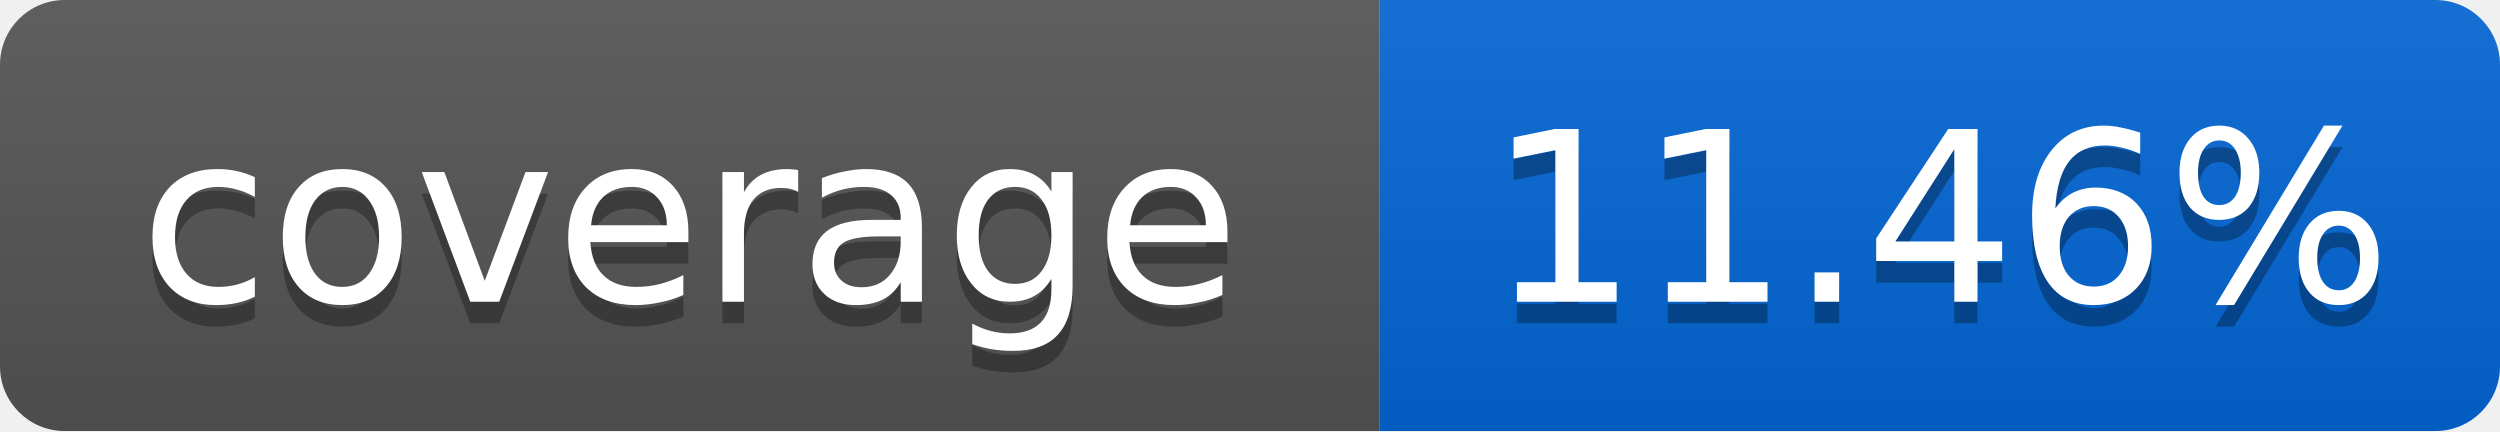
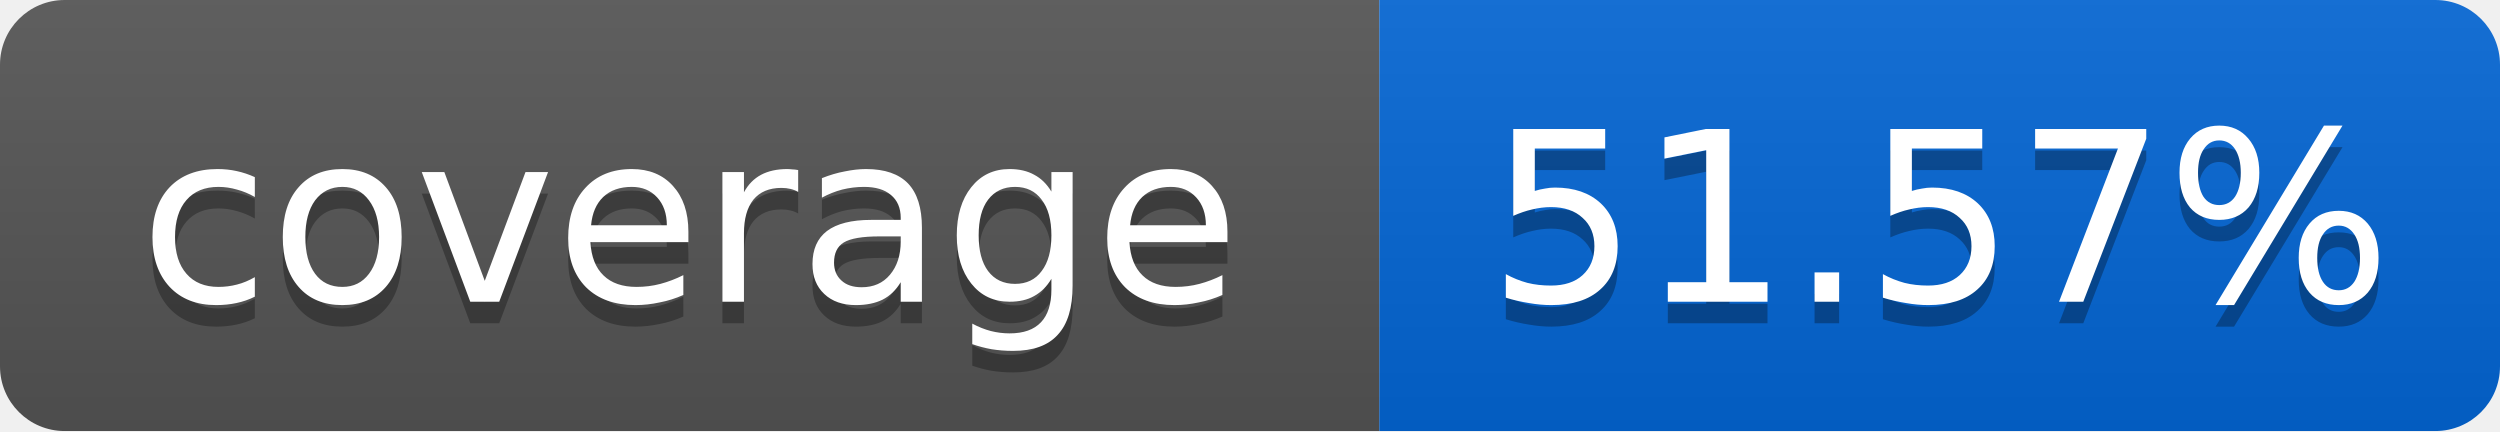
<svg xmlns="http://www.w3.org/2000/svg" width="116" height="20">
  <linearGradient id="smooth" x2="0" y2="100%">
    <stop offset="0" stop-color="#bbb" stop-opacity=".1" />
    <stop offset="1" stop-opacity=".1" />
  </linearGradient>
  <mask id="round">
    <rect width="116" height="20" rx="3" fill="#fff" />
  </mask>
  <g mask="url(#round)">
    <rect width="64" height="20" fill="#555" />
    <rect x="64" width="52" height="20" fill="#0366D6" />
    <rect width="116" height="20" fill="url(#smooth)" />
  </g>
  <g fill="#fff" text-anchor="middle" font-family="DejaVu Sans,Verdana,Geneva,sans-serif" font-size="11">
    <text x="32" y="15" fill="#010101" fill-opacity=".3">coverage</text>
    <text x="32" y="14">coverage</text>
-     <text x="90" y="15" fill="#010101" fill-opacity=".3">11.46%</text>
-     <text x="90" y="14">11.46%</text>
+     <text x="90" y="15" fill="#010101" fill-opacity=".3">51.57%</text>
+     <text x="90" y="14">51.57%</text>
  </g>
</svg>
